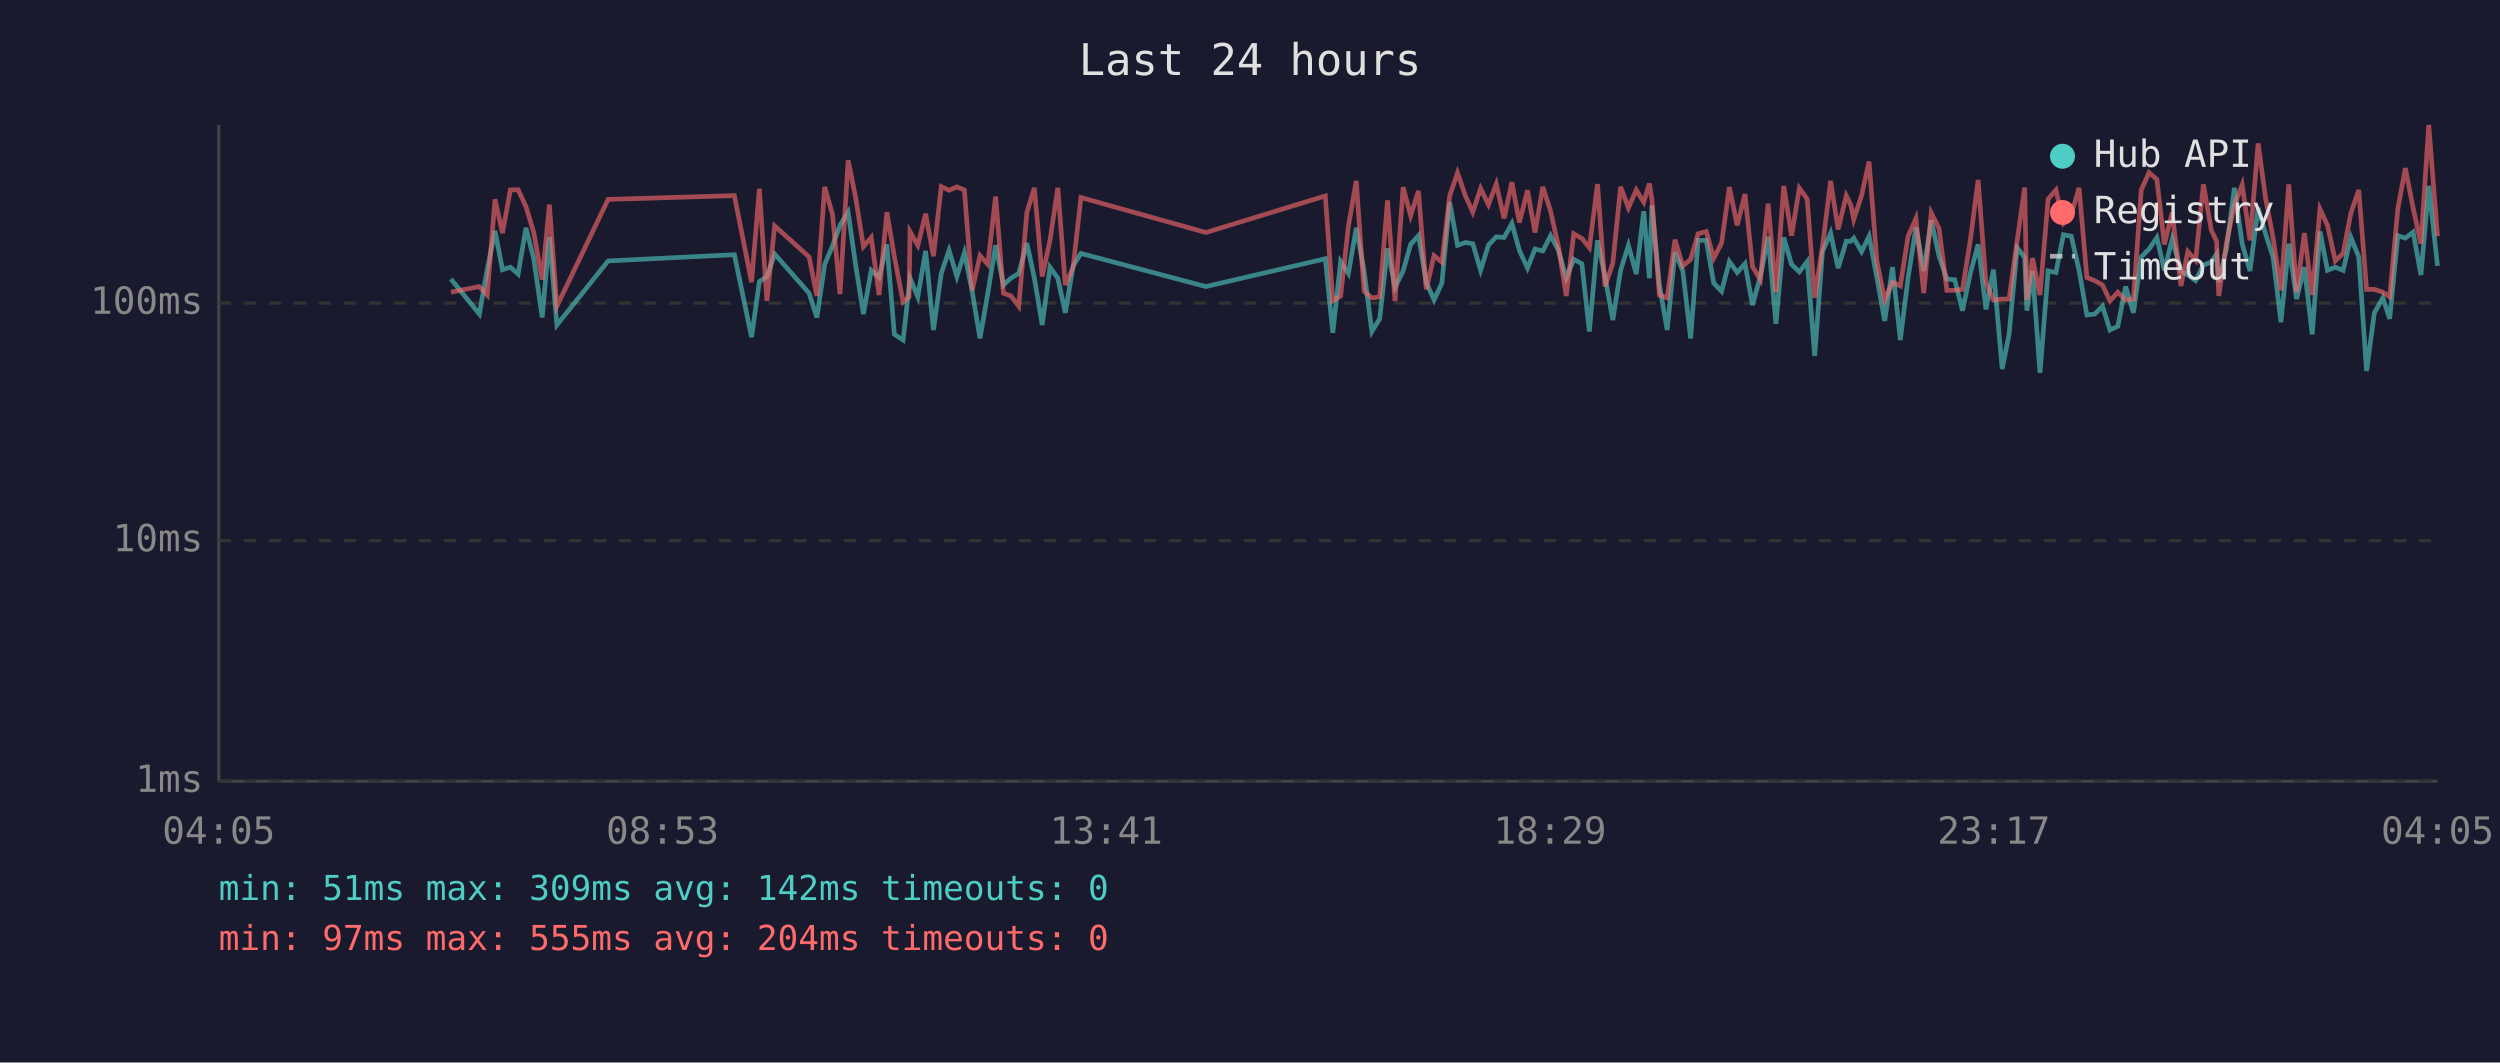
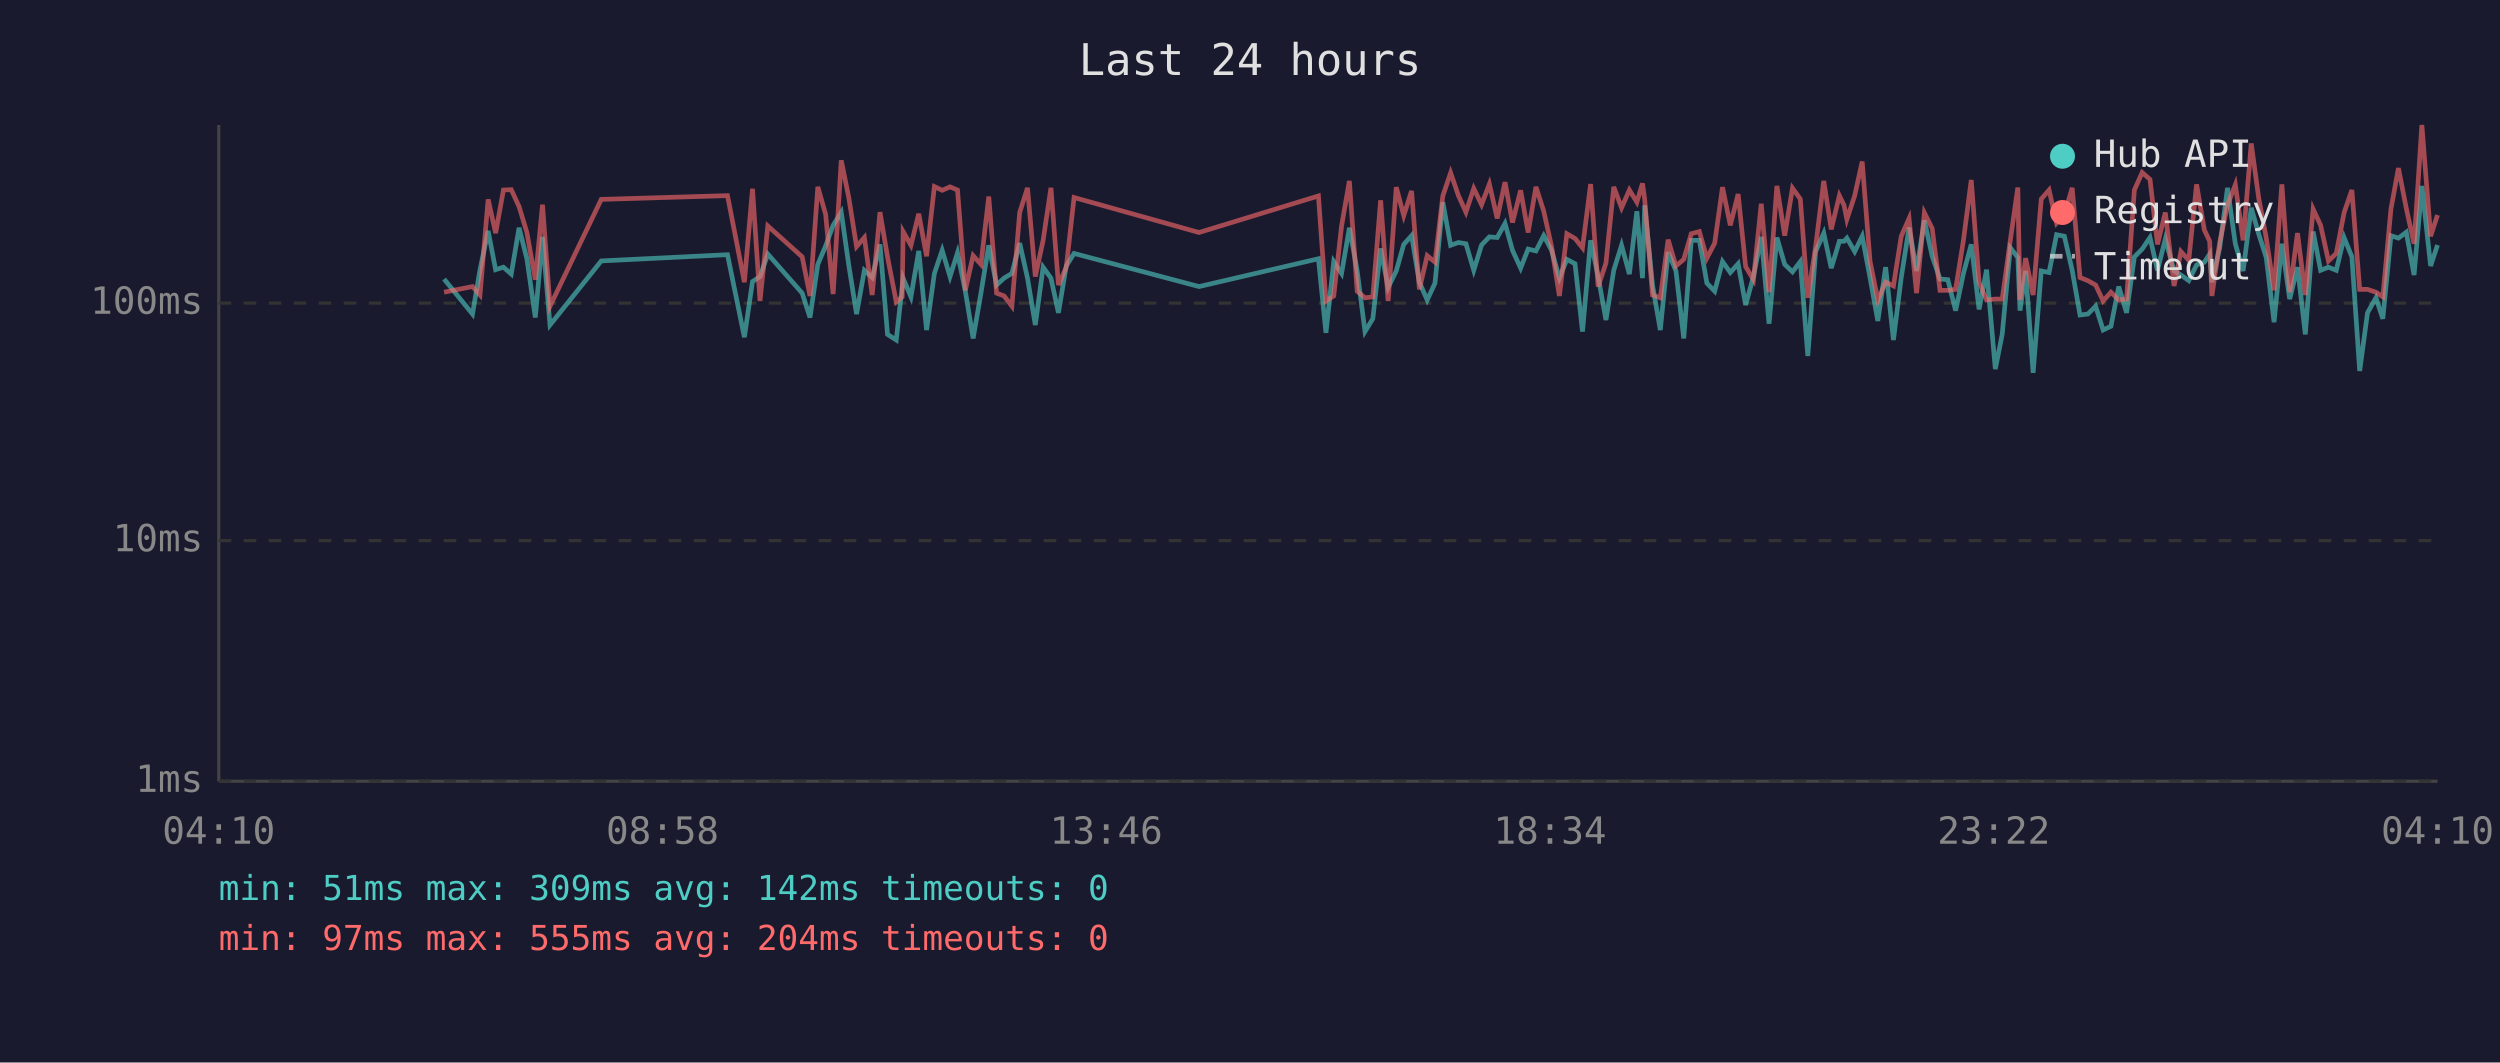
<svg xmlns="http://www.w3.org/2000/svg" viewBox="0 0 800 340" font-family="monospace" font-size="12">
  <rect width="800" height="340" fill="#1a1a2e" />
  <text x="400" y="24" fill="#e0e0e0" font-size="14" text-anchor="middle">Last 24 hours</text>
  <line x1="70" y1="40" x2="70" y2="250" stroke="#444" stroke-width="1" />
  <line x1="70" y1="250" x2="780" y2="250" stroke="#444" stroke-width="1" />
  <line x1="70" y1="250" x2="780" y2="250" stroke="#333" stroke-width="1" stroke-dasharray="4" />
  <text x="65" y="250" fill="#888" text-anchor="end" dominant-baseline="middle">1ms</text>
  <line x1="70" y1="173" x2="780" y2="173" stroke="#333" stroke-width="1" stroke-dasharray="4" />
  <text x="65" y="173" fill="#888" text-anchor="end" dominant-baseline="middle">10ms</text>
  <line x1="70" y1="97" x2="780" y2="97" stroke="#333" stroke-width="1" stroke-dasharray="4" />
  <text x="65" y="97" fill="#888" text-anchor="end" dominant-baseline="middle">100ms</text>
-   <text x="70" y="270" fill="#888" text-anchor="middle">04:05</text>
-   <text x="212" y="270" fill="#888" text-anchor="middle">08:53</text>
-   <text x="354" y="270" fill="#888" text-anchor="middle">13:41</text>
-   <text x="496" y="270" fill="#888" text-anchor="middle">18:29</text>
-   <text x="638" y="270" fill="#888" text-anchor="middle">23:17</text>
-   <text x="780" y="270" fill="#888" text-anchor="middle">04:05</text>
-   <polyline points="144.3,89.3 153.4,100.5 155.9,86.3 158.4,73.9 160.8,86.3 163.3,85.5 165.8,87.7 168.3,72.9 170.8,82.8 173.5,101.6 175.8,75.8 178.2,104.0 194.6,83.5 235.0,81.5 240.5,107.9 243.0,90.1 245.4,88.5 247.9,81.3 258.9,93.8 261.4,101.6 263.9,84.6 266.4,78.7 268.8,72.1 271.4,67.9 273.8,84.8 276.3,100.5 278.8,86.5 281.3,88.8 283.8,78.2 286.2,107.0 289.0,108.8 290.9,91.7 291.2,89.0 293.7,95.0 296.2,80.3 298.7,105.6 301.2,87.5 303.7,80.1 306.2,88.5 308.6,80.9 311.1,93.2 313.6,108.3 316.1,93.8 318.6,78.5 321.1,91.2 323.5,89.0 326.0,87.5 328.6,77.8 331.0,89.0 333.5,104.0 336.0,85.5 338.5,89.0 340.9,100.1 343.4,85.1 345.9,81.1 385.9,91.7 424.1,82.8 426.5,106.5 429.0,83.7 431.5,87.5 434.0,72.9 436.5,86.7 439.0,106.1 441.5,102.0 444.0,79.5 446.4,92.0 449.0,86.7 451.4,78.2 453.9,75.4 456.4,90.3 458.9,96.0 461.4,90.6 463.9,64.7 466.4,78.5 468.9,77.6 471.3,78.0 473.8,86.5 476.3,78.4 478.8,75.8 481.3,76.0 483.8,71.5 486.2,80.1 488.8,85.8 491.2,79.7 493.7,80.3 496.2,75.4 498.7,80.1 501.2,89.0 503.6,83.0 506.2,84.4 508.6,106.1 511.2,76.9 513.6,88.5 516.1,102.4 518.6,86.5 521.1,78.5 523.6,87.7 526.0,67.6 527.8,89.0 528.6,65.7 531.0,91.2 533.5,105.6 536.0,80.7 538.5,86.7 541.0,108.3 543.4,76.9 546.0,76.9 548.4,90.6 550.9,93.2 553.4,83.7 555.9,87.2 558.4,84.4 560.8,97.6 563.3,88.5 565.8,75.8 568.3,103.6 570.8,76.0 573.3,84.6 575.8,87.0 578.3,83.7 580.7,113.9 583.2,80.5 585.8,74.6 588.2,85.8 590.8,77.2 592.3,77.2 593.2,76.2 595.7,80.5 598.1,75.6 600.6,88.8 603.1,102.7 605.6,85.5 608.1,108.8 610.6,88.8 613.1,72.8 615.6,86.7 618.0,70.5 620.5,82.0 623.0,89.3 625.5,89.5 628.0,99.4 630.5,87.5 633.0,78.2 635.5,99.0 637.9,86.3 640.7,118.1 642.9,107.0 645.5,79.3 647.9,82.4 648.6,99.4 650.4,86.7 652.8,119.3 655.4,86.7 657.9,87.2 660.3,75.1 662.8,75.6 665.3,86.5 667.8,100.8 670.3,100.5 672.8,98.0 675.2,105.6 677.7,104.4 680.2,91.7 682.7,100.1 685.2,82.2 687.7,79.7 690.2,76.0 692.6,86.5 695.1,76.5 697.9,86.7 700.1,88.0 702.6,89.8 705.1,84.8 707.6,83.9 709.3,81.3 710.0,90.3 712.5,79.3 715.0,60.1 717.5,78.0 720.0,86.7 722.6,66.5 725.0,74.9 727.4,82.4 729.9,103.1 732.4,78.0 734.9,95.7 737.4,85.5 739.9,107.0 742.4,74.1 744.8,86.5 747.3,85.5 749.8,86.5 752.3,76.0 754.8,82.2 757.3,118.7 759.8,100.1 762.5,95.3 764.7,102.0 767.3,75.4 769.7,76.2 772.2,74.3 774.7,88.0 777.2,59.5 780.0,85.1" fill="none" stroke="#4ecdc4" stroke-width="1.5" opacity="0.6" />
-   <polyline points="144.3,93.5 153.4,91.7 155.9,94.4 158.4,63.8 160.8,74.6 163.3,60.8 165.8,60.7 168.3,66.1 170.8,74.4 173.5,89.5 175.8,65.5 178.2,98.0 194.6,63.8 235.0,62.6 240.5,90.3 243.0,60.4 245.4,96.3 247.9,72.3 258.9,82.2 261.4,94.7 263.9,59.8 266.4,68.6 268.8,94.1 271.4,51.3 273.8,63.2 276.3,78.9 278.8,76.0 281.3,94.4 283.8,67.9 286.2,82.2 289.0,96.6 290.9,95.0 291.2,74.1 293.7,78.5 296.2,68.4 298.7,82.0 301.2,59.7 303.7,60.9 306.2,59.8 308.6,60.8 311.1,92.9 313.6,81.8 316.1,84.6 318.6,62.9 321.1,93.8 323.5,94.7 326.0,98.0 328.6,68.0 331.0,60.1 333.5,88.5 336.0,76.9 338.5,60.1 340.9,91.2 343.4,85.5 345.9,63.2 385.9,74.4 424.1,62.7 426.5,96.3 429.0,94.7 431.5,72.3 434.0,57.9 436.5,93.2 439.0,95.3 441.5,95.0 444.0,64.1 446.4,96.3 449.0,59.9 451.4,69.0 453.9,61.1 456.4,92.6 458.9,81.8 461.4,83.9 463.9,62.7 466.4,55.3 468.9,62.6 471.3,67.9 473.8,60.3 476.3,65.5 478.8,58.9 481.3,69.9 483.8,58.3 486.2,71.2 488.8,60.9 491.2,74.4 493.7,59.8 496.2,67.6 498.7,78.9 501.2,94.7 503.6,74.8 506.2,76.3 508.6,79.3 511.2,58.9 513.6,91.7 516.1,84.2 518.6,59.8 521.1,66.5 523.6,60.8 526.0,64.7 527.8,58.7 528.6,63.8 531.0,94.4 533.5,95.3 536.0,76.7 538.5,85.1 541.0,83.0 543.4,74.8 546.0,74.1 548.4,82.6 550.9,77.8 553.4,59.9 555.9,72.1 558.4,62.1 560.8,85.3 563.3,89.5 565.8,65.2 568.3,93.5 570.8,59.5 573.3,75.4 575.8,60.2 578.3,63.7 580.7,95.3 583.2,78.9 585.8,57.9 588.2,73.4 590.8,62.6 592.3,65.7 593.2,70.2 595.7,62.6 598.1,51.7 600.6,83.5 603.1,96.0 605.6,90.3 608.1,91.5 610.6,75.6 613.1,69.9 615.6,93.8 618.0,68.1 620.5,73.1 623.0,92.9 625.5,92.9 628.0,92.6 630.5,76.9 633.0,57.6 635.5,90.3 637.9,96.0 640.7,95.7 642.9,95.7 645.5,76.9 647.9,60.0 648.6,96.0 650.4,82.6 652.8,94.4 655.4,63.7 657.9,60.8 660.3,71.4 662.8,68.7 665.3,60.1 667.8,88.8 670.3,89.8 672.8,91.2 675.2,96.3 677.7,93.5 680.2,96.0 682.7,95.7 685.2,60.8 687.7,55.2 690.2,57.4 692.6,78.2 695.1,68.0 697.9,91.5 700.1,80.5 702.6,83.3 705.1,59.0 707.6,73.6 709.3,77.2 710.0,94.7 712.5,77.6 715.0,65.6 717.5,59.1 720.0,76.9 722.6,45.9 725.0,63.5 727.4,76.2 729.9,92.9 732.4,59.0 734.9,93.5 737.4,74.6 739.9,94.4 742.4,66.9 744.8,72.1 747.3,83.5 749.8,81.1 752.3,68.1 754.8,60.8 757.3,92.6 759.8,92.6 762.5,93.5 764.7,95.0 767.3,66.9 769.7,53.8 772.2,66.6 774.7,78.0 777.2,40.0 780.0,75.6" fill="none" stroke="#ff6b6b" stroke-width="1.5" opacity="0.6" />
+   <text x="70" y="270" fill="#888" text-anchor="middle">04:10</text>
+   <text x="212" y="270" fill="#888" text-anchor="middle">08:58</text>
+   <text x="354" y="270" fill="#888" text-anchor="middle">13:46</text>
+   <text x="496" y="270" fill="#888" text-anchor="middle">18:34</text>
+   <text x="638" y="270" fill="#888" text-anchor="middle">23:22</text>
+   <text x="780" y="270" fill="#888" text-anchor="middle">04:10</text>
+   <polyline points="142.1,89.3 151.2,100.5 153.6,86.3 156.2,73.9 158.6,86.3 161.1,85.5 163.6,87.7 166.1,72.9 168.6,82.8 171.3,101.6 173.6,75.8 176.0,104.0 192.4,83.5 232.8,81.5 238.2,107.9 240.8,90.1 243.2,88.5 245.7,81.3 256.7,93.8 259.2,101.6 261.7,84.6 264.2,78.7 266.6,72.1 269.2,67.9 271.6,84.8 274.1,100.5 276.6,86.5 279.1,88.8 281.6,78.2 284.0,107.0 286.8,108.8 288.7,91.7 289.0,89.0 291.5,95.0 294.0,80.3 296.5,105.6 299.0,87.5 301.5,80.1 304.0,88.5 306.4,80.9 308.9,93.2 311.4,108.3 313.9,93.8 316.4,78.5 318.9,91.2 321.3,89.0 323.8,87.5 326.3,77.8 328.8,89.0 331.3,104.0 333.8,85.5 336.3,89.0 338.7,100.1 341.2,85.1 343.7,81.1 383.7,91.7 421.9,82.8 424.3,106.5 426.8,83.7 429.3,87.5 431.8,72.9 434.3,86.7 436.8,106.1 439.3,102.0 441.8,79.5 444.2,92.0 446.8,86.7 449.2,78.2 451.7,75.4 454.2,90.3 456.7,96.0 459.2,90.6 461.7,64.7 464.2,78.5 466.7,77.6 469.1,78.0 471.6,86.5 474.1,78.4 476.6,75.8 479.1,76.0 481.6,71.5 484.0,80.1 486.6,85.8 489.0,79.7 491.5,80.3 494.0,75.4 496.5,80.1 499.0,89.0 501.4,83.0 504.0,84.4 506.4,106.1 509.0,76.9 511.4,88.5 513.9,102.4 516.4,86.5 518.9,78.5 521.4,87.7 523.8,67.6 525.6,89.0 526.3,65.7 528.8,91.2 531.3,105.6 533.8,80.7 536.3,86.7 538.8,108.3 541.2,76.9 543.8,76.9 546.2,90.6 548.7,93.2 551.2,83.7 553.7,87.2 556.2,84.4 558.6,97.6 561.1,88.5 563.6,75.8 566.1,103.6 568.6,76.0 571.1,84.6 573.6,87.0 576.1,83.7 578.5,113.9 581.0,80.5 583.6,74.6 586.0,85.8 588.6,77.2 590.1,77.2 591.0,76.2 593.5,80.5 595.9,75.6 598.4,88.8 600.9,102.7 603.4,85.5 605.9,108.8 608.4,88.8 610.9,72.8 613.3,86.7 615.8,70.5 618.3,82.0 620.8,89.3 623.3,89.5 625.8,99.4 628.3,87.5 630.8,78.2 633.3,99.0 635.7,86.3 638.5,118.1 640.7,107.0 643.3,79.3 645.7,82.4 646.4,99.4 648.2,86.7 650.6,119.3 653.2,86.7 655.7,87.2 658.1,75.1 660.6,75.6 663.1,86.5 665.6,100.8 668.1,100.5 670.6,98.0 673.0,105.6 675.5,104.4 678.0,91.7 680.5,100.1 683.0,82.2 685.5,79.7 688.0,76.0 690.4,86.5 692.9,76.5 695.7,86.7 697.9,88.0 700.4,89.8 702.9,84.8 705.4,83.9 707.1,81.3 707.8,90.3 710.3,79.3 712.8,60.1 715.3,78.0 717.8,86.7 720.4,66.5 722.8,74.9 725.2,82.4 727.7,103.1 730.2,78.0 732.7,95.7 735.2,85.5 737.7,107.0 740.2,74.1 742.6,86.5 745.1,85.5 747.6,86.5 750.1,76.0 752.6,82.2 755.1,118.7 757.6,100.1 760.3,95.3 762.5,102.0 765.1,75.4 767.5,76.2 770.0,74.3 772.5,88.0 775.0,59.5 777.8,85.1 780.0,78.4" fill="none" stroke="#4ecdc4" stroke-width="1.5" opacity="0.6" />
+   <polyline points="142.1,93.5 151.2,91.7 153.6,94.4 156.2,63.8 158.6,74.6 161.1,60.8 163.6,60.7 166.1,66.1 168.6,74.4 171.3,89.5 173.6,65.5 176.0,98.0 192.4,63.8 232.8,62.6 238.2,90.3 240.8,60.4 243.2,96.3 245.7,72.3 256.7,82.2 259.2,94.7 261.7,59.8 264.2,68.6 266.6,94.1 269.2,51.3 271.6,63.2 274.1,78.9 276.6,76.0 279.1,94.4 281.6,67.9 284.0,82.2 286.8,96.6 288.7,95.0 289.0,74.1 291.5,78.5 294.0,68.4 296.5,82.0 299.0,59.7 301.5,60.9 304.0,59.8 306.4,60.8 308.9,92.9 311.4,81.8 313.9,84.6 316.4,62.9 318.9,93.8 321.3,94.7 323.8,98.0 326.3,68.0 328.8,60.1 331.3,88.5 333.8,76.9 336.3,60.1 338.7,91.2 341.2,85.5 343.7,63.2 383.7,74.4 421.9,62.7 424.3,96.3 426.8,94.7 429.3,72.3 431.8,57.9 434.3,93.2 436.8,95.3 439.3,95.0 441.8,64.1 444.2,96.3 446.8,59.9 449.2,69.0 451.7,61.1 454.2,92.6 456.7,81.8 459.2,83.9 461.7,62.7 464.2,55.3 466.7,62.6 469.1,67.9 471.6,60.3 474.1,65.5 476.6,58.9 479.1,69.9 481.6,58.3 484.0,71.2 486.6,60.9 489.0,74.4 491.5,59.8 494.0,67.6 496.5,78.9 499.0,94.7 501.4,74.8 504.0,76.3 506.4,79.3 509.0,58.9 511.4,91.7 513.9,84.2 516.4,59.8 518.9,66.5 521.4,60.8 523.8,64.7 525.6,58.7 526.3,63.8 528.8,94.4 531.3,95.3 533.8,76.7 536.3,85.1 538.8,83.0 541.2,74.8 543.8,74.1 546.2,82.6 548.7,77.8 551.2,59.9 553.7,72.1 556.2,62.1 558.6,85.3 561.1,89.5 563.6,65.2 566.1,93.5 568.6,59.5 571.1,75.4 573.6,60.2 576.1,63.7 578.5,95.3 581.0,78.9 583.6,57.9 586.0,73.4 588.6,62.6 590.1,65.7 591.0,70.2 593.5,62.6 595.9,51.7 598.4,83.5 600.9,96.0 603.4,90.3 605.9,91.5 608.4,75.6 610.9,69.9 613.3,93.8 615.8,68.1 618.3,73.1 620.8,92.9 623.3,92.9 625.8,92.6 628.3,76.9 630.8,57.6 633.3,90.3 635.7,96.0 638.5,95.7 640.7,95.7 643.3,76.9 645.7,60.0 646.4,96.0 648.2,82.6 650.6,94.4 653.2,63.7 655.7,60.8 658.1,71.4 660.6,68.7 663.1,60.1 665.6,88.8 668.1,89.8 670.6,91.2 673.0,96.3 675.5,93.5 678.0,96.0 680.5,95.7 683.0,60.8 685.5,55.2 688.0,57.4 690.4,78.2 692.9,68.0 695.7,91.5 697.9,80.5 700.4,83.3 702.9,59.0 705.4,73.6 707.1,77.2 707.8,94.7 710.3,77.6 712.8,65.6 715.3,59.1 717.8,76.9 720.4,45.9 722.8,63.5 725.2,76.2 727.7,92.9 730.2,59.0 732.7,93.5 735.2,74.6 737.7,94.4 740.2,66.9 742.6,72.1 745.1,83.5 747.6,81.1 750.1,68.1 752.6,60.8 755.1,92.6 757.6,92.6 760.3,93.5 762.5,95.0 765.1,66.9 767.5,53.8 770.0,66.6 772.5,78.0 775.0,40.0 777.8,75.6 780.0,68.8" fill="none" stroke="#ff6b6b" stroke-width="1.5" opacity="0.6" />
  <circle cx="660" cy="50" r="4" fill="#4ecdc4" />
  <text x="670" y="50" fill="#e0e0e0" dominant-baseline="middle">Hub API</text>
  <circle cx="660" cy="68" r="4" fill="#ff6b6b" />
  <text x="670" y="68" fill="#e0e0e0" dominant-baseline="middle">Registry</text>
  <line x1="656" y1="82" x2="664" y2="82" stroke="#e0e0e0" stroke-width="1.5" stroke-dasharray="4,3" opacity="0.7" />
  <text x="670" y="86" fill="#e0e0e0" dominant-baseline="middle">Timeout</text>
  <text x="70" y="288" fill="#4ecdc4" font-size="11">min: 51ms  max: 309ms  avg: 142ms  timeouts: 0</text>
  <text x="70" y="304" fill="#ff6b6b" font-size="11">min: 97ms  max: 555ms  avg: 204ms  timeouts: 0</text>
</svg>
